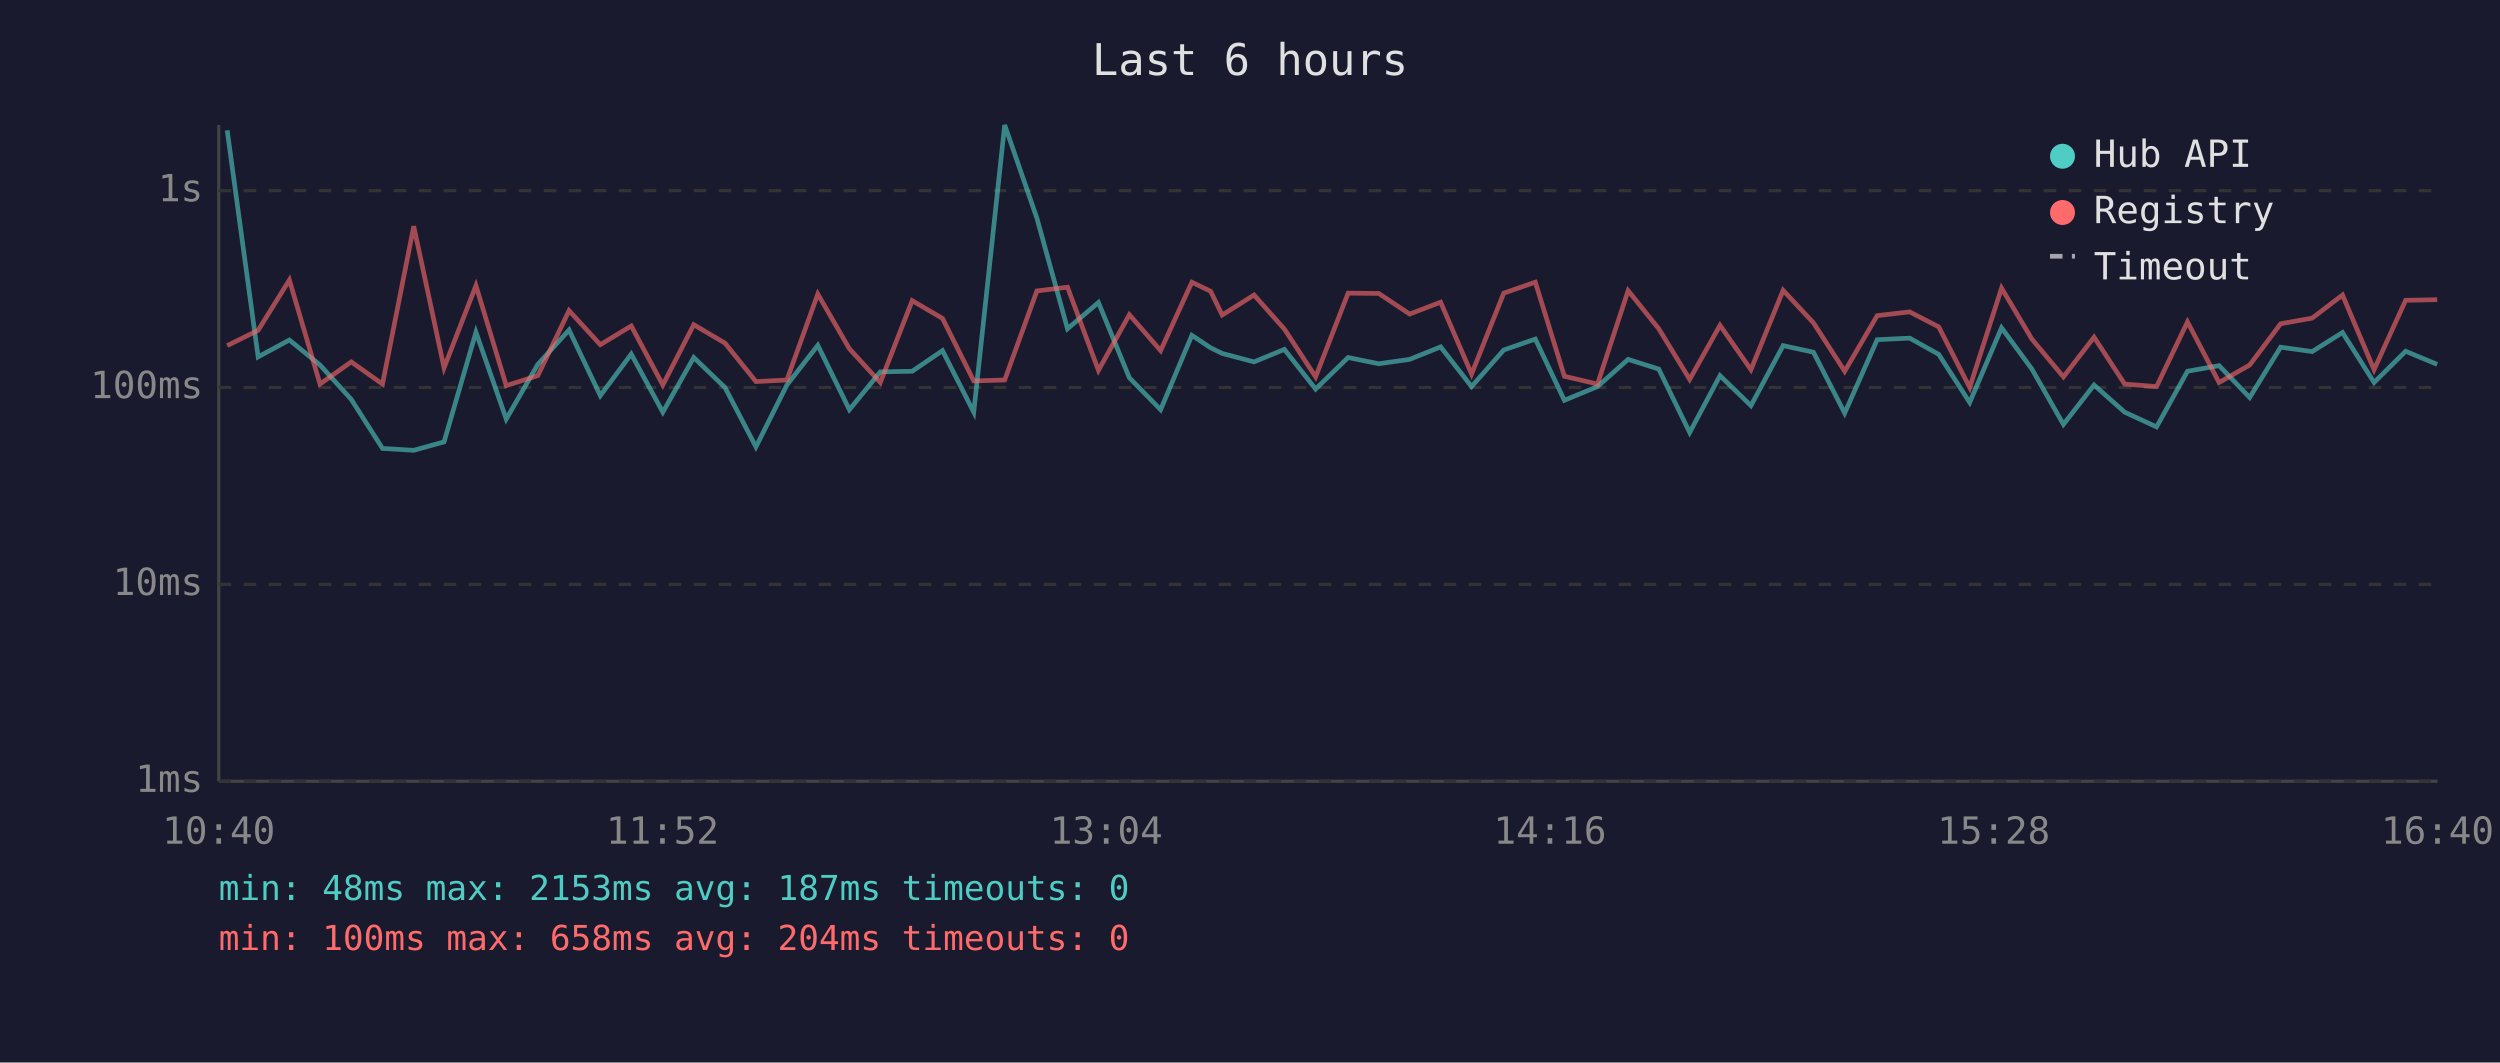
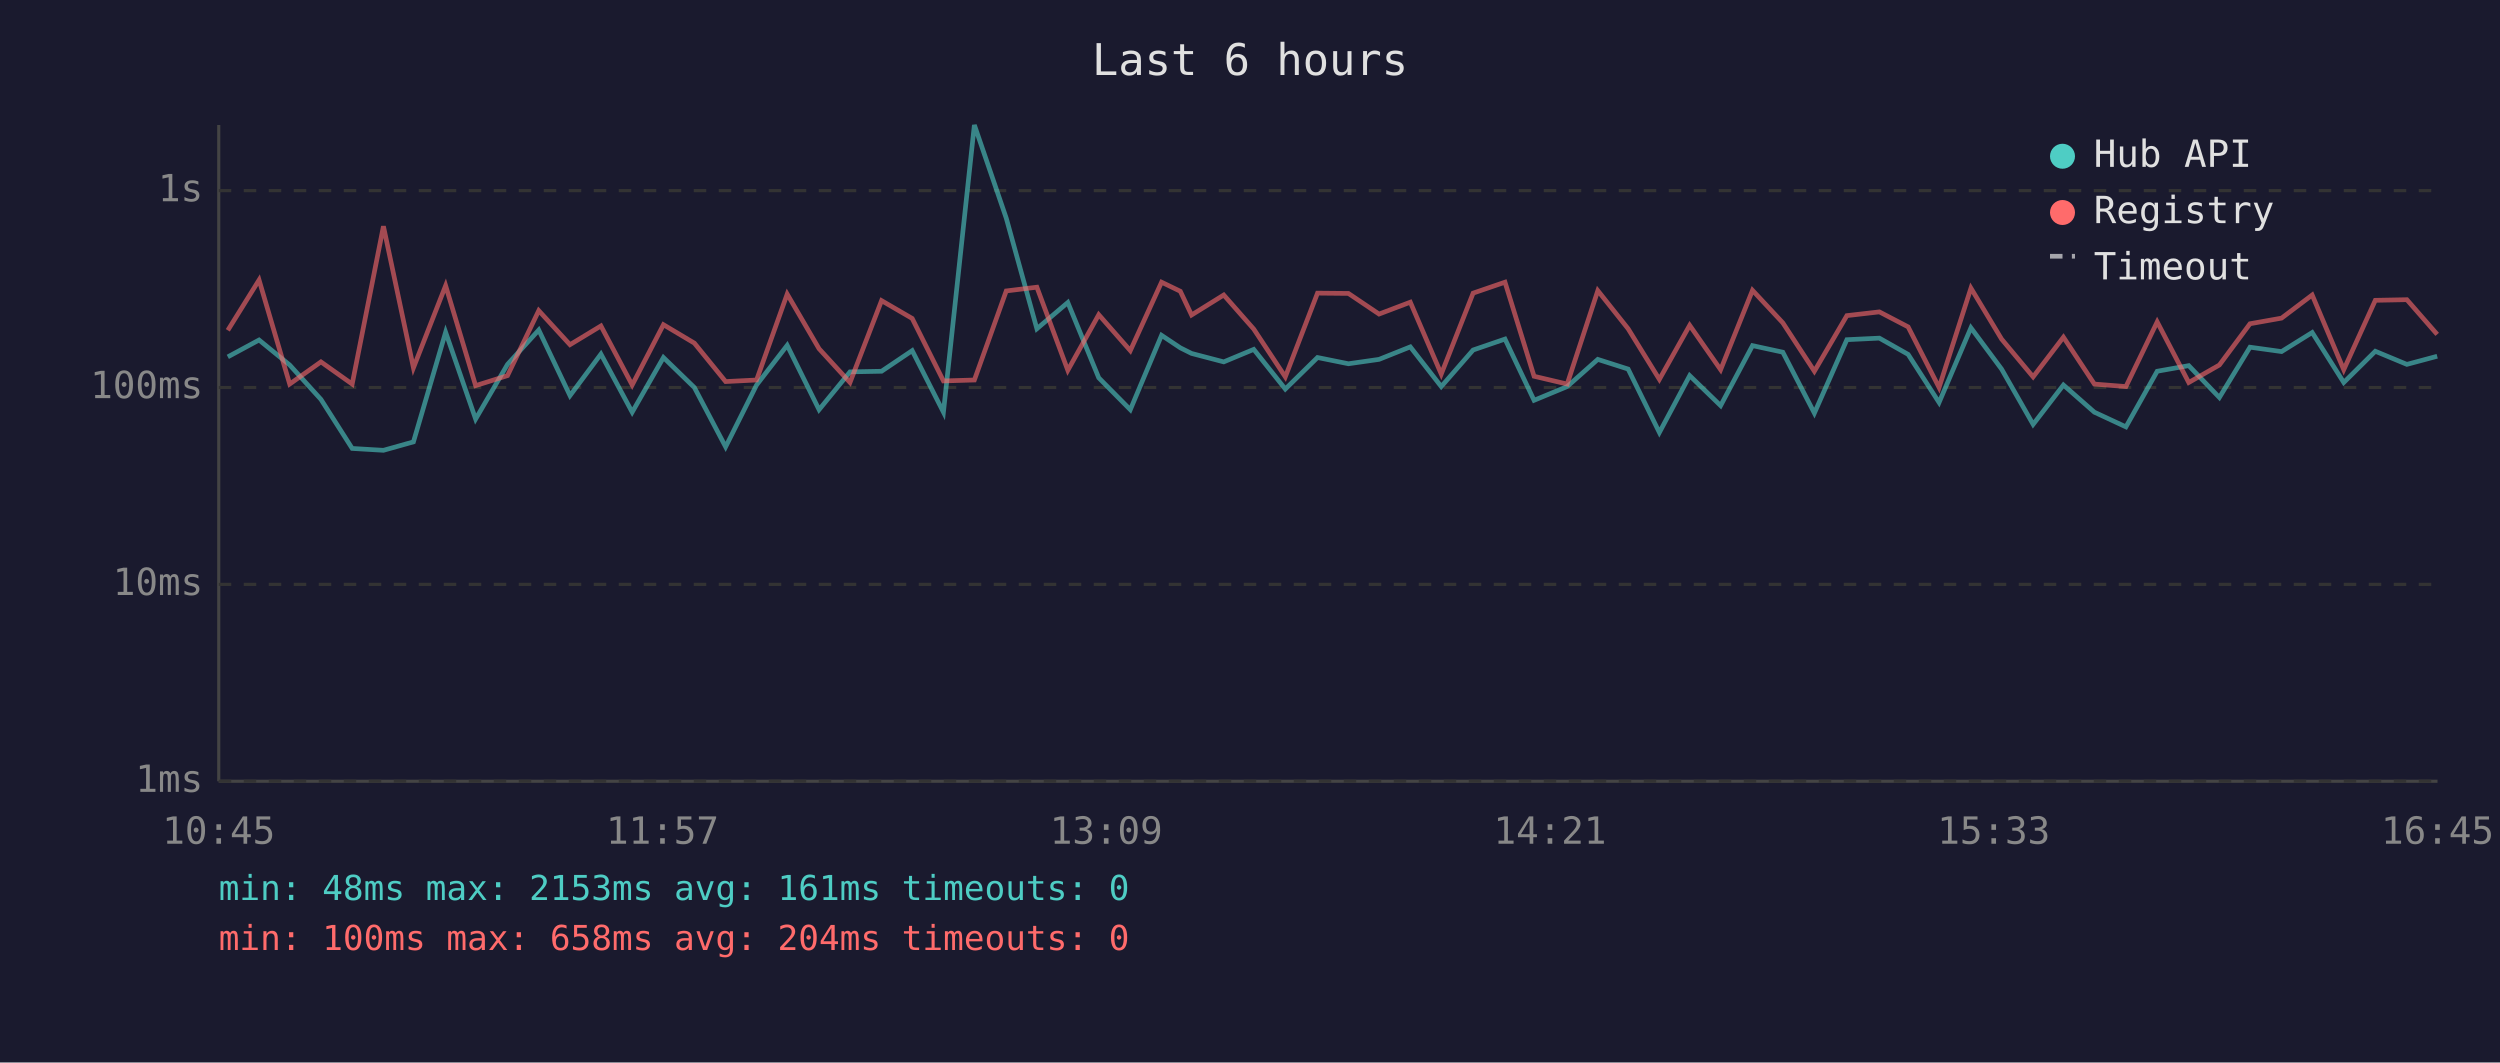
<svg xmlns="http://www.w3.org/2000/svg" viewBox="0 0 800 340" font-family="monospace" font-size="12">
  <rect width="800" height="340" fill="#1a1a2e" />
  <text x="400" y="24" fill="#e0e0e0" font-size="14" text-anchor="middle">Last 6 hours</text>
  <line x1="70" y1="40" x2="70" y2="250" stroke="#444" stroke-width="1" />
  <line x1="70" y1="250" x2="780" y2="250" stroke="#444" stroke-width="1" />
  <line x1="70" y1="250" x2="780" y2="250" stroke="#333" stroke-width="1" stroke-dasharray="4" />
  <text x="65" y="250" fill="#888" text-anchor="end" dominant-baseline="middle">1ms</text>
  <line x1="70" y1="187" x2="780" y2="187" stroke="#333" stroke-width="1" stroke-dasharray="4" />
  <text x="65" y="187" fill="#888" text-anchor="end" dominant-baseline="middle">10ms</text>
  <line x1="70" y1="124" x2="780" y2="124" stroke="#333" stroke-width="1" stroke-dasharray="4" />
  <text x="65" y="124" fill="#888" text-anchor="end" dominant-baseline="middle">100ms</text>
  <line x1="70" y1="61" x2="780" y2="61" stroke="#333" stroke-width="1" stroke-dasharray="4" />
  <text x="65" y="61" fill="#888" text-anchor="end" dominant-baseline="middle">1s</text>
-   <text x="70" y="270" fill="#888" text-anchor="middle">10:40</text>
-   <text x="212" y="270" fill="#888" text-anchor="middle">11:52</text>
-   <text x="354" y="270" fill="#888" text-anchor="middle">13:04</text>
-   <text x="496" y="270" fill="#888" text-anchor="middle">14:16</text>
-   <text x="638" y="270" fill="#888" text-anchor="middle">15:28</text>
-   <text x="780" y="270" fill="#888" text-anchor="middle">16:40</text>
-   <polyline points="72.7,41.7 82.6,114.2 92.6,108.8 102.4,116.8 112.4,127.8 122.4,143.5 132.4,144.1 142.1,141.4 152.3,106.3 162.0,134.1 172.1,116.6 182.1,105.6 192.1,126.6 202.0,113.3 212.1,131.9 222.0,114.4 232.0,124.0 241.9,143.0 251.8,123.2 261.7,110.5 271.8,131.1 281.7,119.0 291.9,118.8 301.6,112.2 311.6,131.9 321.5,40.0 331.8,69.8 341.6,105.2 351.5,96.8 361.4,120.9 371.4,131.1 381.4,107.3 387.4,111.3 391.1,113.1 401.3,115.8 411.0,111.8 421.0,124.5 431.4,114.4 441.2,116.4 451.1,115.0 461.0,111.0 470.9,123.7 481.2,112.0 491.3,108.5 500.6,128.1 511.2,123.7 521.0,115.0 530.8,118.1 540.7,138.4 550.4,120.2 560.3,129.8 570.6,110.6 580.3,112.7 590.3,132.2 600.7,108.7 611.1,108.2 620.4,113.4 630.3,128.8 640.5,104.9 650.2,118.1 660.3,135.8 670.1,123.2 679.9,131.9 690.1,136.6 700.0,118.8 710.1,117.0 719.9,127.2 729.8,111.1 739.9,112.5 749.6,106.4 759.7,122.4 769.8,112.4 779.9,116.6" fill="none" stroke="#4ecdc4" stroke-width="1.5" opacity="0.6" />
-   <polyline points="72.7,110.6 82.6,105.7 92.6,89.6 102.4,122.9 112.4,115.8 122.4,122.9 132.4,72.4 142.1,117.7 152.3,91.4 162.0,123.4 172.1,120.2 182.1,99.4 192.1,110.3 202.0,104.3 212.1,123.2 222.0,103.9 232.0,109.8 241.9,122.1 251.8,121.6 261.7,94.1 271.8,111.6 281.7,122.4 291.9,96.2 301.6,101.9 311.6,121.9 321.5,121.6 331.8,93.1 341.6,91.9 351.5,118.5 361.4,100.7 371.4,112.2 381.4,90.3 387.4,93.2 391.1,100.8 401.3,94.4 411.0,105.3 421.0,120.6 431.4,93.8 441.2,93.9 451.1,100.5 461.0,96.7 470.9,119.7 481.2,93.8 491.3,90.3 500.6,120.4 511.2,122.9 521.0,93.0 530.8,105.2 540.7,121.4 550.4,104.1 560.3,118.3 570.6,92.9 580.3,103.3 590.3,118.8 600.7,101.0 611.1,99.8 620.4,104.6 630.3,124.0 640.5,92.2 650.2,108.5 660.3,120.6 670.1,107.9 679.9,122.9 690.1,123.7 700.0,103.0 710.1,122.4 719.9,116.8 729.8,103.6 739.9,101.8 749.6,94.4 759.7,118.3 769.8,96.1 779.9,95.9" fill="none" stroke="#ff6b6b" stroke-width="1.5" opacity="0.6" />
+   <text x="70" y="270" fill="#888" text-anchor="middle">10:45</text>
+   <text x="212" y="270" fill="#888" text-anchor="middle">11:57</text>
+   <text x="354" y="270" fill="#888" text-anchor="middle">13:09</text>
+   <text x="496" y="270" fill="#888" text-anchor="middle">14:21</text>
+   <text x="638" y="270" fill="#888" text-anchor="middle">15:33</text>
+   <text x="780" y="270" fill="#888" text-anchor="middle">16:45</text>
+   <polyline points="72.9,114.2 82.9,108.8 92.7,116.8 102.7,127.8 112.7,143.5 122.7,144.1 132.3,141.4 142.6,106.3 152.2,134.1 162.4,116.6 172.4,105.6 182.4,126.6 192.3,113.3 202.3,131.9 212.3,114.4 222.2,124.0 232.2,143.0 242.1,123.2 251.9,110.5 262.1,131.1 272.0,119.0 282.1,118.8 291.9,112.2 301.9,131.9 311.8,40.0 322.0,69.8 331.8,105.2 341.7,96.8 351.6,120.9 361.7,131.1 371.7,107.3 377.7,111.3 381.3,113.1 391.6,115.8 401.2,111.8 411.3,124.5 421.6,114.4 431.5,116.4 441.3,115.0 451.3,111.0 461.2,123.7 471.4,112.0 481.6,108.5 490.9,128.1 501.5,123.7 511.3,115.0 521.0,118.1 531.0,138.4 540.7,120.2 550.6,129.8 560.8,110.6 570.5,112.7 580.6,132.2 591.0,108.7 601.4,108.2 610.6,113.4 620.5,128.8 630.7,104.9 640.5,118.1 650.6,135.8 660.3,123.2 670.2,131.9 680.3,136.6 690.3,118.8 700.4,117.0 710.2,127.2 720.0,111.1 730.1,112.5 739.9,106.4 750.0,122.4 760.1,112.4 770.2,116.6 779.9,114.0" fill="none" stroke="#4ecdc4" stroke-width="1.5" opacity="0.6" />
+   <polyline points="72.9,105.7 82.9,89.6 92.7,122.9 102.7,115.8 112.7,122.9 122.7,72.4 132.3,117.7 142.6,91.4 152.2,123.4 162.4,120.2 172.4,99.4 182.4,110.3 192.3,104.3 202.3,123.2 212.3,103.9 222.2,109.8 232.2,122.1 242.1,121.6 251.9,94.1 262.1,111.6 272.0,122.4 282.1,96.2 291.9,101.9 301.9,121.9 311.8,121.6 322.0,93.1 331.8,91.9 341.7,118.5 351.6,100.7 361.7,112.2 371.7,90.3 377.7,93.2 381.3,100.8 391.6,94.4 401.2,105.3 411.3,120.6 421.6,93.8 431.5,93.9 441.3,100.5 451.3,96.7 461.2,119.7 471.4,93.8 481.6,90.3 490.9,120.4 501.5,122.9 511.3,93.0 521.0,105.2 531.0,121.4 540.7,104.1 550.6,118.3 560.8,92.9 570.5,103.3 580.6,118.8 591.0,101.0 601.4,99.8 610.6,104.6 620.5,124.0 630.7,92.2 640.5,108.5 650.6,120.6 660.3,107.9 670.2,122.9 680.3,123.7 690.3,103.0 700.4,122.4 710.2,116.8 720.0,103.6 730.1,101.8 739.9,94.4 750.0,118.3 760.1,96.1 770.2,95.9 779.9,107.0" fill="none" stroke="#ff6b6b" stroke-width="1.5" opacity="0.6" />
  <circle cx="660" cy="50" r="4" fill="#4ecdc4" />
  <text x="670" y="50" fill="#e0e0e0" dominant-baseline="middle">Hub API</text>
  <circle cx="660" cy="68" r="4" fill="#ff6b6b" />
  <text x="670" y="68" fill="#e0e0e0" dominant-baseline="middle">Registry</text>
  <line x1="656" y1="82" x2="664" y2="82" stroke="#e0e0e0" stroke-width="1.5" stroke-dasharray="4,3" opacity="0.7" />
  <text x="670" y="86" fill="#e0e0e0" dominant-baseline="middle">Timeout</text>
-   <text x="70" y="288" fill="#4ecdc4" font-size="11">min: 48ms  max: 2153ms  avg: 187ms  timeouts: 0</text>
+   <text x="70" y="288" fill="#4ecdc4" font-size="11">min: 48ms  max: 2153ms  avg: 161ms  timeouts: 0</text>
  <text x="70" y="304" fill="#ff6b6b" font-size="11">min: 100ms  max: 658ms  avg: 204ms  timeouts: 0</text>
</svg>
